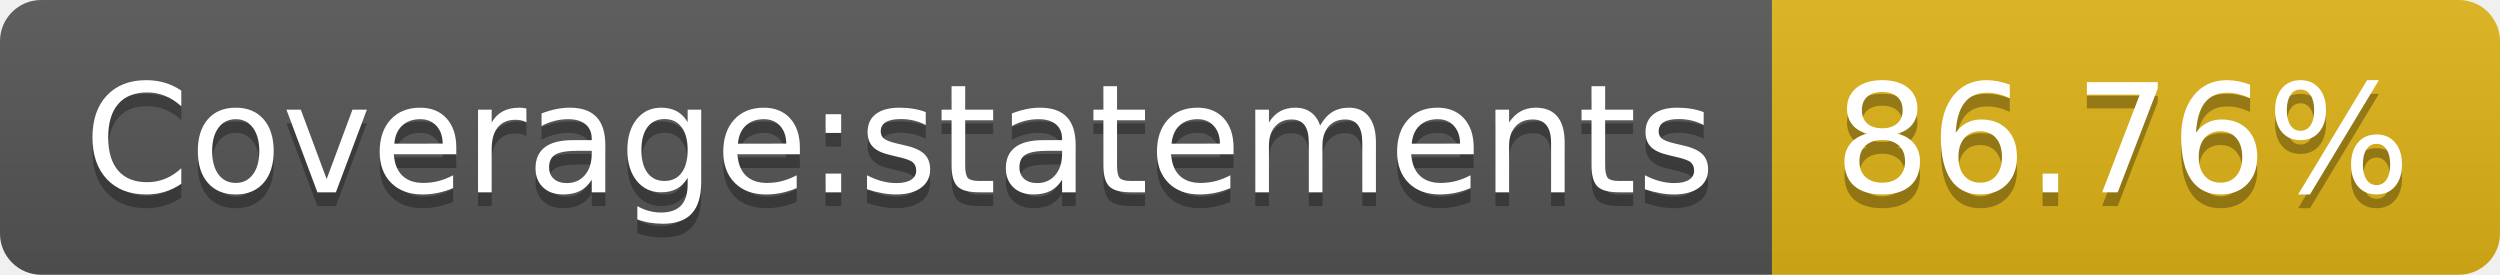
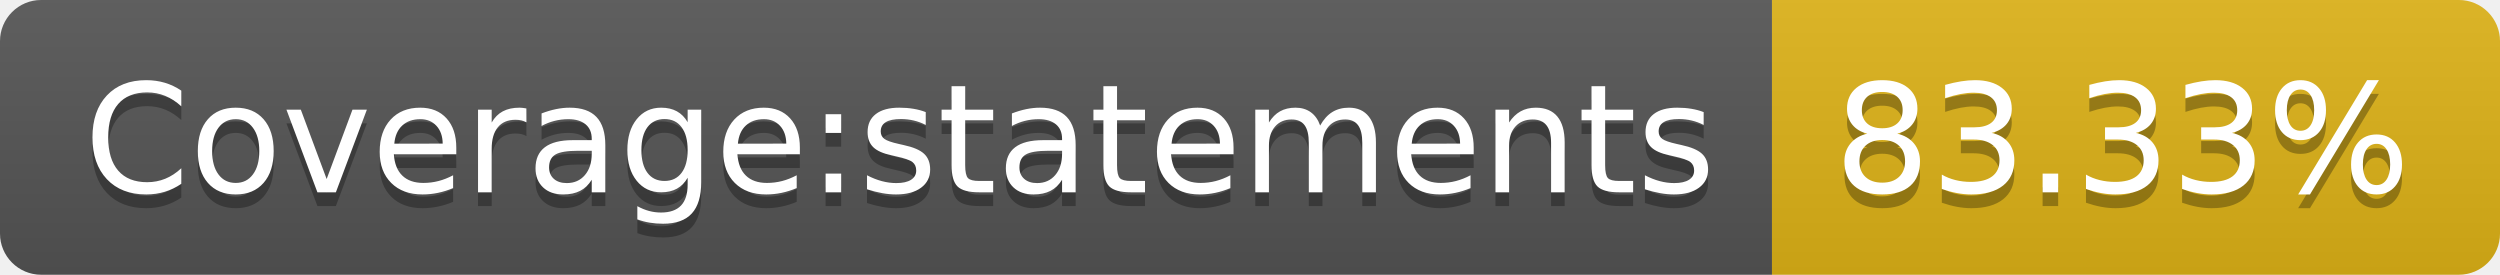
<svg xmlns="http://www.w3.org/2000/svg" width="182" height="20">
  <linearGradient id="s" x2="0" y2="100%">
    <stop offset="0" stop-color="#bbb" stop-opacity=".1" />
    <stop offset="1" stop-opacity=".1" />
  </linearGradient>
  <clipPath id="r">
    <rect width="182" height="20" rx="3" fill="#fff" />
  </clipPath>
  <g clip-path="url(#r)">
    <rect width="129" height="20" fill="#555" />
    <rect x="129" width="53" height="20" fill="#dfb317" />
    <rect width="182" height="20" fill="url(#s)" />
  </g>
  <g fill="#fff" text-anchor="middle" font-family="Verdana,Geneva,DejaVu Sans,sans-serif" text-rendering="geometricPrecision" font-size="110">
    <text x="655" y="150" fill="#010101" fill-opacity=".3" transform="scale(.1)" textLength="1190">Coverage:statements</text>
    <text x="655" y="140" transform="scale(.1)" textLength="1190">Coverage:statements</text>
-     <text x="1545" y="150" fill="#010101" fill-opacity=".3" transform="scale(.1)" textLength="430">86.76%</text>
-     <text x="1545" y="140" transform="scale(.1)" textLength="430">86.76%</text>
+     <text x="1545" y="150" fill="#010101" fill-opacity=".3" transform="scale(.1)" textLength="430">83.33%</text>
+     <text x="1545" y="140" transform="scale(.1)" textLength="430">83.33%</text>
  </g>
</svg>
